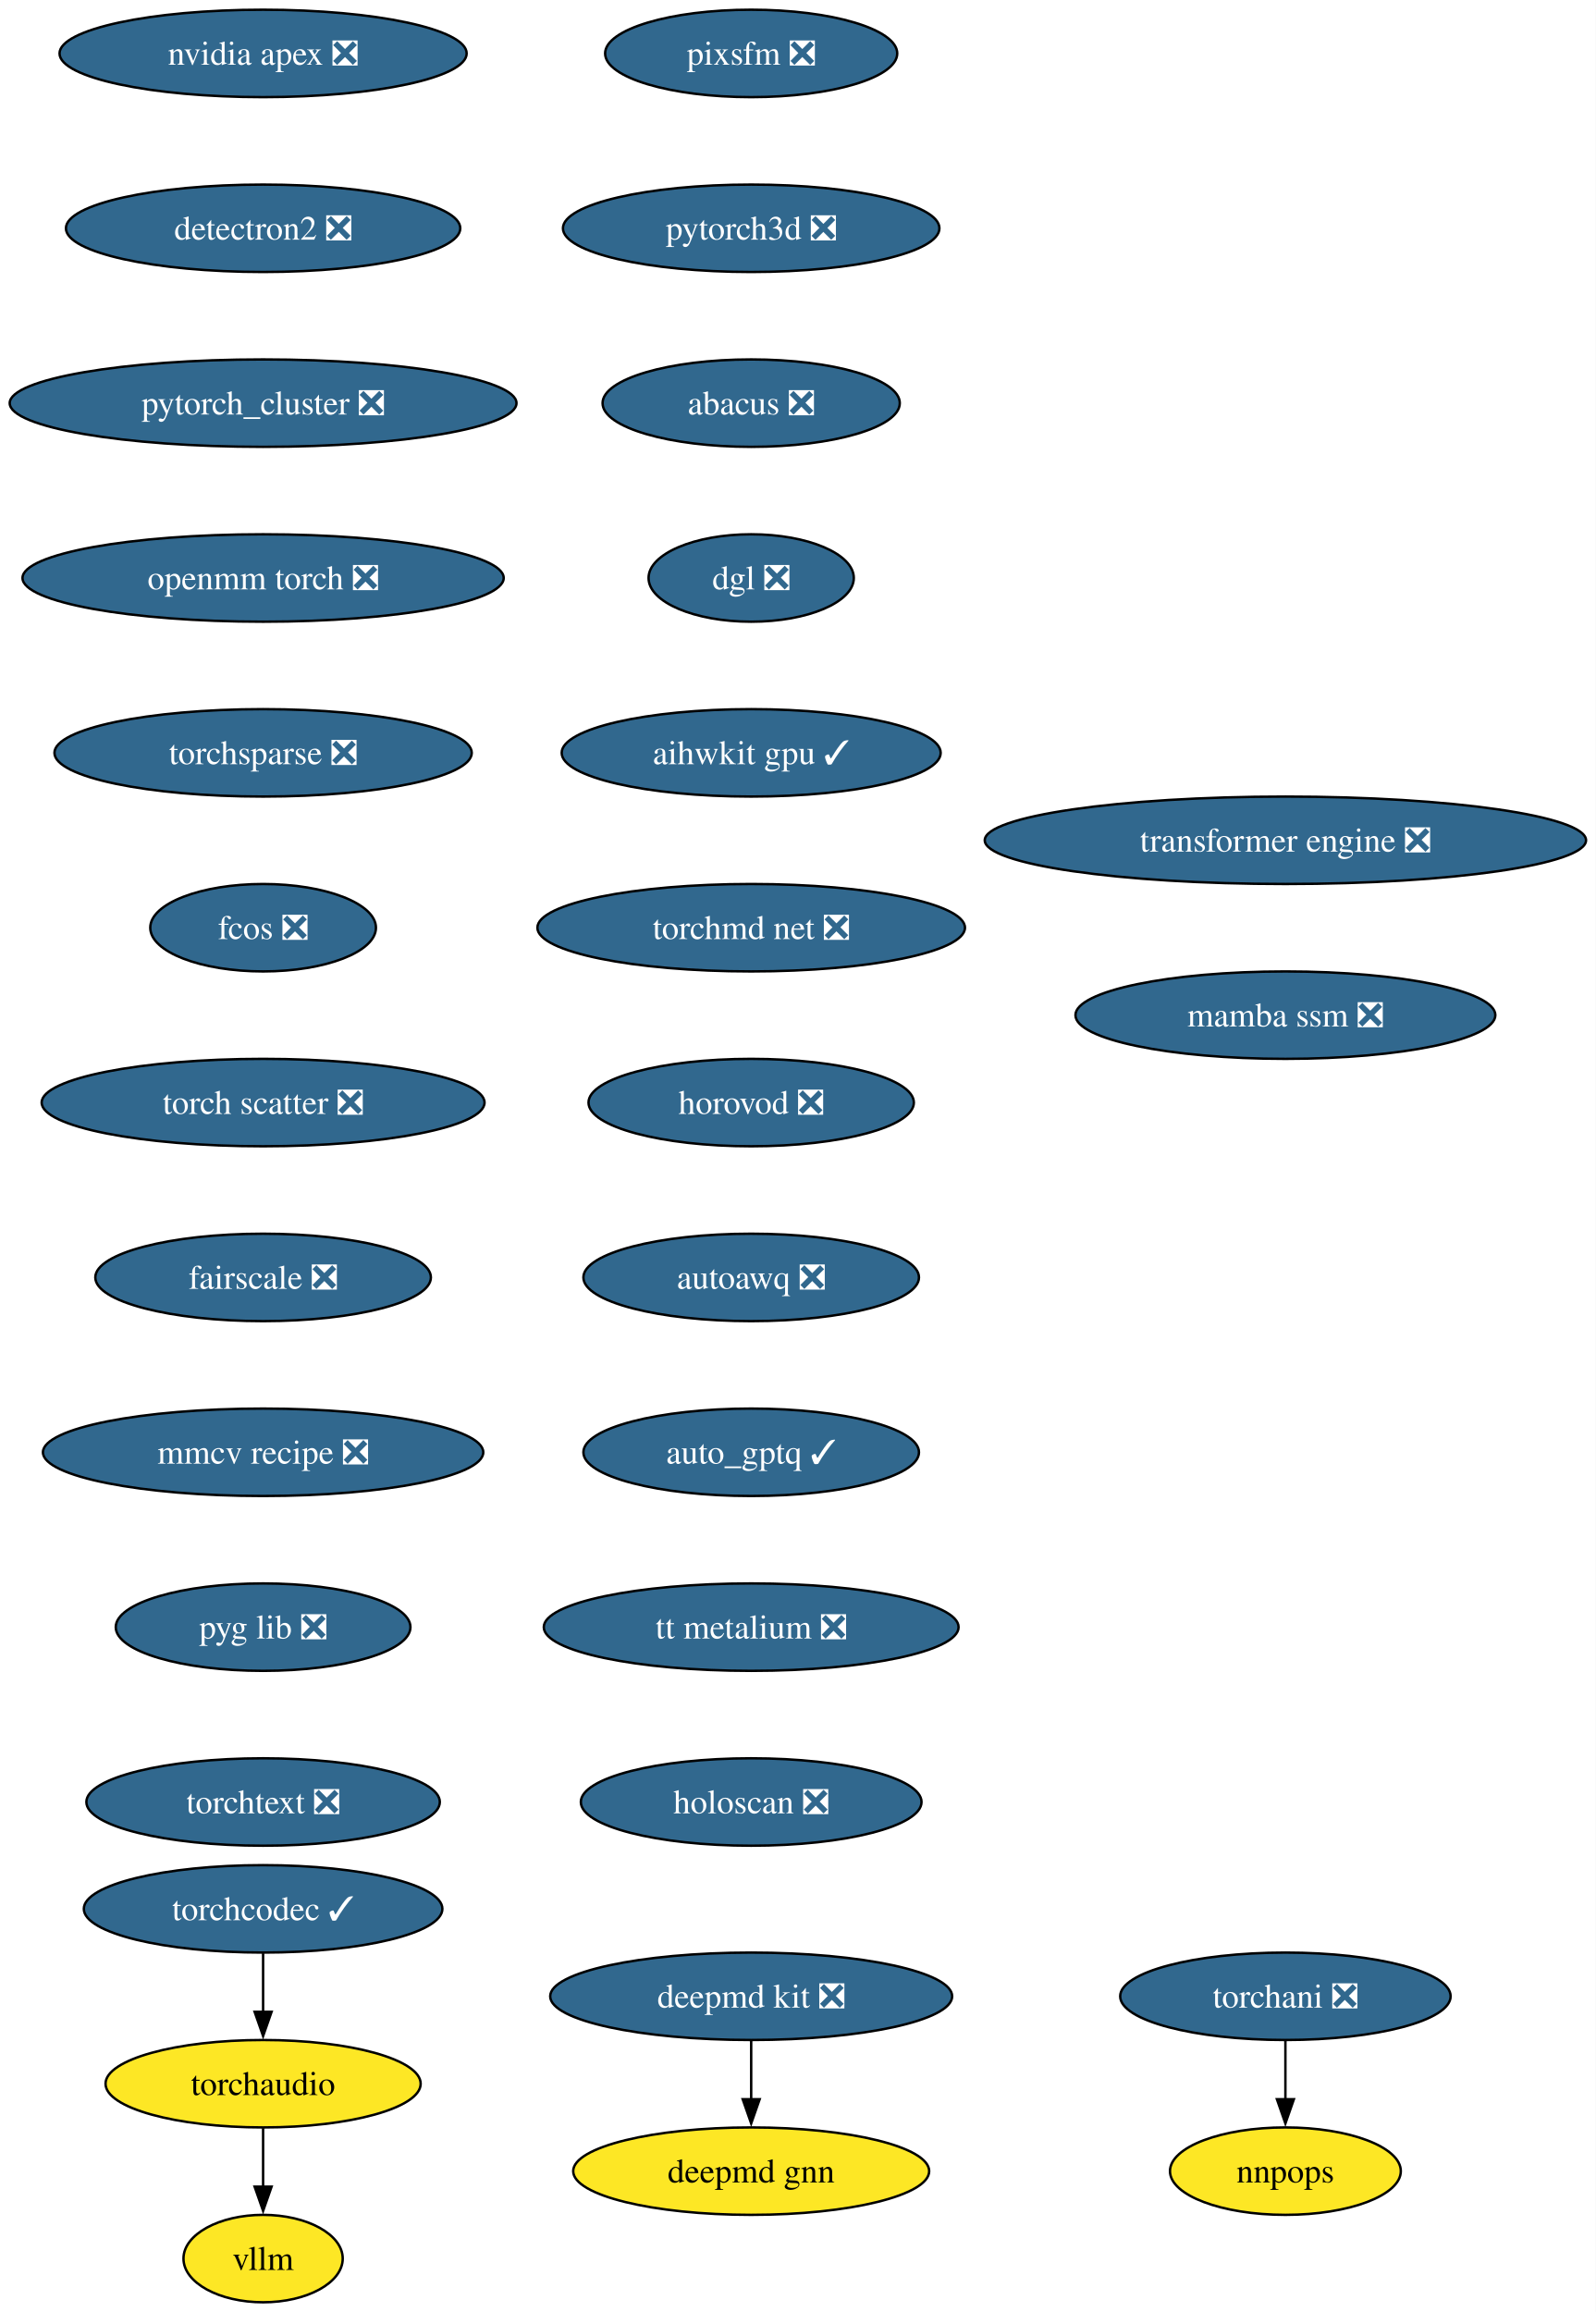
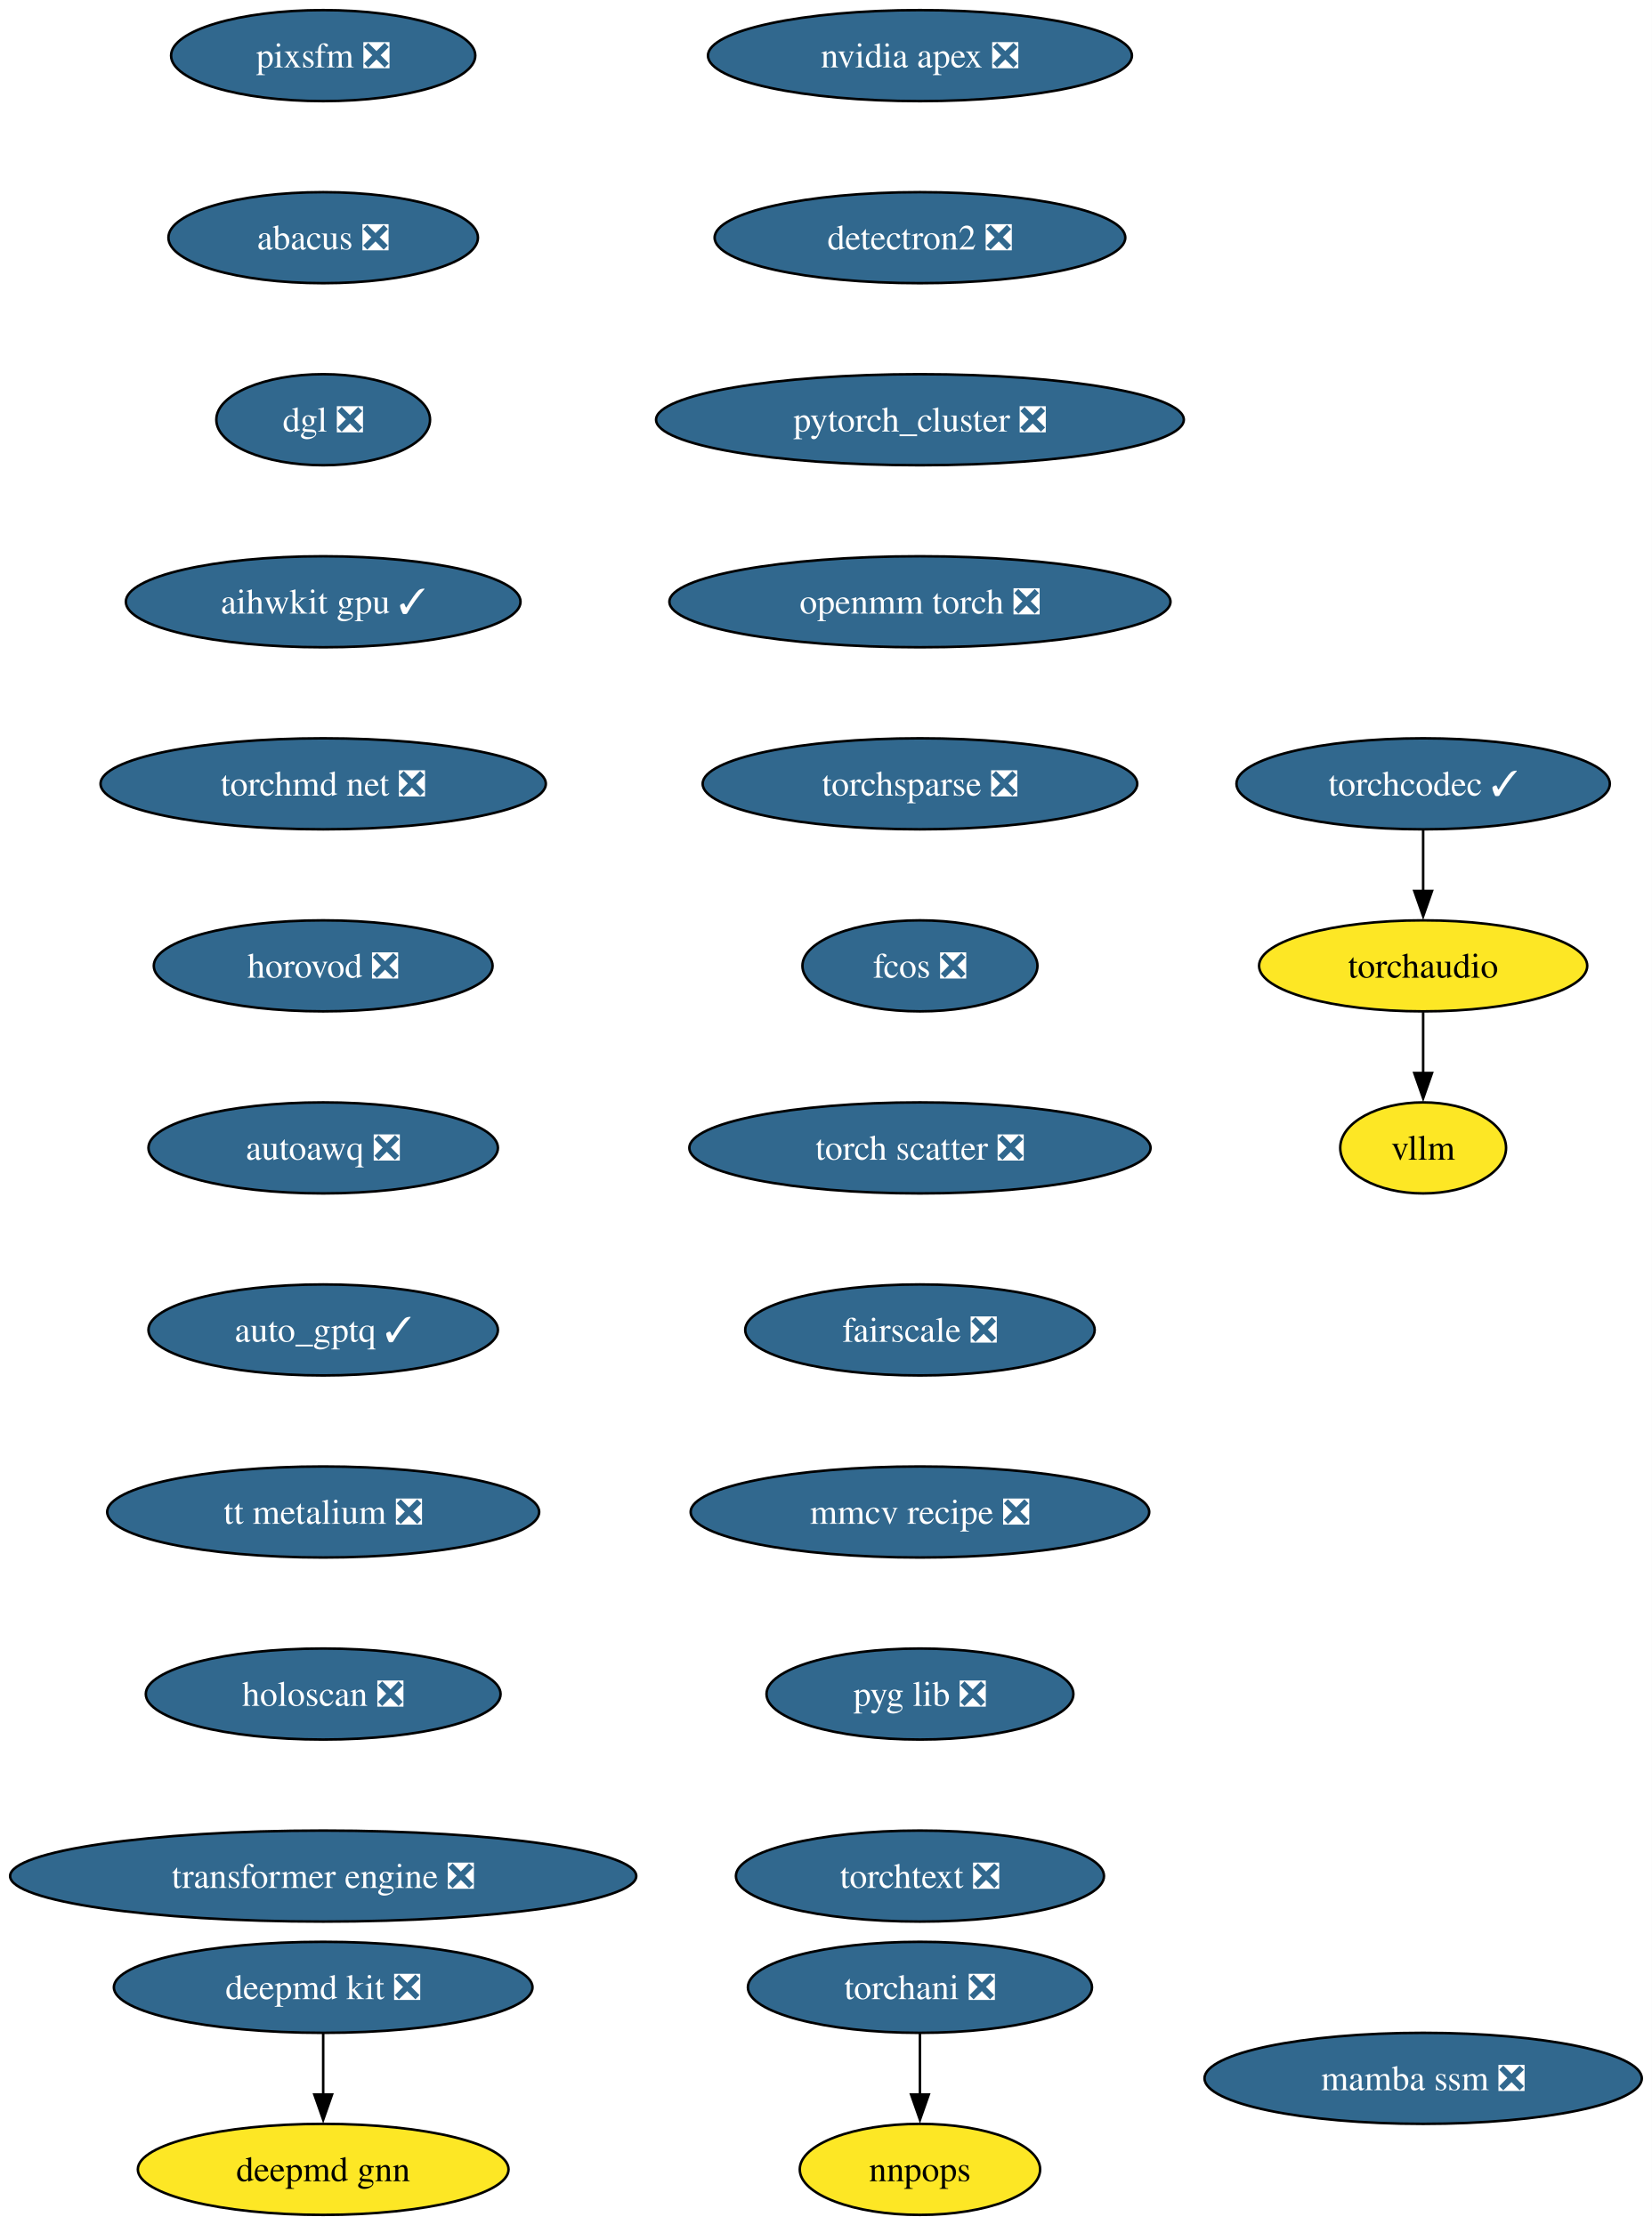
- <svg xmlns="http://www.w3.org/2000/svg" xmlns:xlink="http://www.w3.org/1999/xlink" width="657pt" height="952pt" viewBox="0.00 0.00 657.00 952.00">
-   <g id="graph0" class="graph" transform="scale(1 1) rotate(0) translate(4 948)">
-     <polygon fill="white" stroke="none" points="-4,4 -4,-948 653.16,-948 653.16,4 -4,4" />
+ <svg xmlns="http://www.w3.org/2000/svg" xmlns:xlink="http://www.w3.org/1999/xlink" width="653pt" height="880pt" viewBox="0.00 0.00 653.00 880.00">
+   <g id="graph0" class="graph" transform="scale(1 1) rotate(0) translate(4 876)">
+     <polygon fill="white" stroke="none" points="-4,4 -4,-876 649.27,-876 649.27,4 -4,4" />
    <g id="node1" class="node">
      <g id="a_node1">
        <a xlink:href="https://github.com/conda-forge/deepmd-kit-feedstock/pull/106" xlink:title="deepmd kit ❎">
-           <ellipse fill="#31688e" stroke="black" cx="305.35" cy="-126" rx="82.77" ry="18" />
-           <text xml:space="preserve" text-anchor="middle" x="305.35" y="-121.33" font-family="Times,serif" font-size="14.00" fill="white">deepmd kit ❎</text>
+           <ellipse fill="#31688e" stroke="black" cx="123.81" cy="-90" rx="82.77" ry="18" />
+           <text xml:space="preserve" text-anchor="middle" x="123.81" y="-85.33" font-family="Times,serif" font-size="14.00" fill="white">deepmd kit ❎</text>
        </a>
      </g>
    </g>
    <g id="node2" class="node">
      <g id="a_node2">
        <a xlink:href="https://github.com/conda-forge/deepmd-gnn-feedstock" xlink:title="deepmd gnn">
-           <ellipse fill="#fde725" stroke="black" cx="305.35" cy="-54" rx="73.3" ry="18" />
-           <text xml:space="preserve" text-anchor="middle" x="305.35" y="-49.33" font-family="Times,serif" font-size="14.00">deepmd gnn</text>
+           <ellipse fill="#fde725" stroke="black" cx="123.81" cy="-18" rx="73.3" ry="18" />
+           <text xml:space="preserve" text-anchor="middle" x="123.81" y="-13.32" font-family="Times,serif" font-size="14.00">deepmd gnn</text>
        </a>
      </g>
    </g>
    <g id="edge1" class="edge">
-       <path fill="none" stroke="black" d="M305.35,-107.7C305.35,-100.41 305.35,-91.73 305.35,-83.54" />
-       <polygon fill="black" stroke="black" points="308.85,-83.62 305.35,-73.62 301.85,-83.62 308.85,-83.62" />
+       <path fill="none" stroke="black" d="M123.81,-71.7C123.81,-64.41 123.81,-55.73 123.81,-47.54" />
+       <polygon fill="black" stroke="black" points="127.31,-47.62 123.81,-37.62 120.31,-47.62 127.31,-47.62" />
    </g>
    <g id="node3" class="node">
      <g id="a_node3">
        <a xlink:href="https://github.com/conda-forge/nvidia-apex-feedstock/pull/61" xlink:title="nvidia apex ❎">
-           <ellipse fill="#31688e" stroke="black" cx="104.35" cy="-926" rx="83.83" ry="18" />
-           <text xml:space="preserve" text-anchor="middle" x="104.35" y="-921.33" font-family="Times,serif" font-size="14.00" fill="white">nvidia apex ❎</text>
+           <ellipse fill="#31688e" stroke="black" cx="359.81" cy="-854" rx="83.83" ry="18" />
+           <text xml:space="preserve" text-anchor="middle" x="359.81" y="-849.33" font-family="Times,serif" font-size="14.00" fill="white">nvidia apex ❎</text>
        </a>
      </g>
    </g>
    <g id="node4" class="node">
      <g id="a_node4">
        <a xlink:href="https://github.com/conda-forge/detectron2-feedstock/pull/53" xlink:title="detectron2 ❎">
-           <ellipse fill="#31688e" stroke="black" cx="104.35" cy="-854" rx="81.2" ry="18" />
-           <text xml:space="preserve" text-anchor="middle" x="104.35" y="-849.33" font-family="Times,serif" font-size="14.00" fill="white">detectron2 ❎</text>
+           <ellipse fill="#31688e" stroke="black" cx="359.81" cy="-782" rx="81.2" ry="18" />
+           <text xml:space="preserve" text-anchor="middle" x="359.81" y="-777.33" font-family="Times,serif" font-size="14.00" fill="white">detectron2 ❎</text>
        </a>
      </g>
    </g>
    <g id="node5" class="node">
      <g id="a_node5">
        <a xlink:href="https://github.com/conda-forge/pytorch_cluster-feedstock/pull/63" xlink:title="pytorch_cluster ❎">
-           <ellipse fill="#31688e" stroke="black" cx="104.35" cy="-782" rx="104.35" ry="18" />
-           <text xml:space="preserve" text-anchor="middle" x="104.35" y="-777.33" font-family="Times,serif" font-size="14.00" fill="white">pytorch_cluster ❎</text>
+           <ellipse fill="#31688e" stroke="black" cx="359.81" cy="-710" rx="104.35" ry="18" />
+           <text xml:space="preserve" text-anchor="middle" x="359.81" y="-705.33" font-family="Times,serif" font-size="14.00" fill="white">pytorch_cluster ❎</text>
        </a>
      </g>
    </g>
    <g id="node6" class="node">
      <g id="a_node6">
        <a xlink:href="https://github.com/conda-forge/openmm-torch-feedstock/pull/63" xlink:title="openmm torch ❎">
-           <ellipse fill="#31688e" stroke="black" cx="104.35" cy="-710" rx="99.08" ry="18" />
-           <text xml:space="preserve" text-anchor="middle" x="104.35" y="-705.33" font-family="Times,serif" font-size="14.00" fill="white">openmm torch ❎</text>
+           <ellipse fill="#31688e" stroke="black" cx="359.81" cy="-638" rx="99.08" ry="18" />
+           <text xml:space="preserve" text-anchor="middle" x="359.81" y="-633.33" font-family="Times,serif" font-size="14.00" fill="white">openmm torch ❎</text>
        </a>
      </g>
    </g>
    <g id="node9" class="node">
      <g id="a_node9">
        <a xlink:href="https://github.com/conda-forge/torchsparse-feedstock/pull/42" xlink:title="torchsparse ❎">
-           <ellipse fill="#31688e" stroke="black" cx="104.35" cy="-638" rx="85.93" ry="18" />
-           <text xml:space="preserve" text-anchor="middle" x="104.35" y="-633.33" font-family="Times,serif" font-size="14.00" fill="white">torchsparse ❎</text>
+           <ellipse fill="#31688e" stroke="black" cx="359.81" cy="-566" rx="85.93" ry="18" />
+           <text xml:space="preserve" text-anchor="middle" x="359.81" y="-561.33" font-family="Times,serif" font-size="14.00" fill="white">torchsparse ❎</text>
        </a>
      </g>
    </g>
    <g id="node7" class="node">
      <g id="a_node7">
        <a xlink:href="https://github.com/conda-forge/torchani-feedstock/pull/50" xlink:title="torchani ❎">
-           <ellipse fill="#31688e" stroke="black" cx="525.35" cy="-126" rx="68.04" ry="18" />
-           <text xml:space="preserve" text-anchor="middle" x="525.35" y="-121.33" font-family="Times,serif" font-size="14.00" fill="white">torchani ❎</text>
+           <ellipse fill="#31688e" stroke="black" cx="359.81" cy="-90" rx="68.04" ry="18" />
+           <text xml:space="preserve" text-anchor="middle" x="359.81" y="-85.33" font-family="Times,serif" font-size="14.00" fill="white">torchani ❎</text>
        </a>
      </g>
    </g>
    <g id="node8" class="node">
      <g id="a_node8">
        <a xlink:href="https://github.com/conda-forge/nnpops-feedstock" xlink:title="nnpops">
-           <ellipse fill="#fde725" stroke="black" cx="525.35" cy="-54" rx="47.53" ry="18" />
-           <text xml:space="preserve" text-anchor="middle" x="525.35" y="-49.33" font-family="Times,serif" font-size="14.00">nnpops</text>
+           <ellipse fill="#fde725" stroke="black" cx="359.81" cy="-18" rx="47.53" ry="18" />
+           <text xml:space="preserve" text-anchor="middle" x="359.81" y="-13.32" font-family="Times,serif" font-size="14.00">nnpops</text>
        </a>
      </g>
    </g>
    <g id="edge5" class="edge">
-       <path fill="none" stroke="black" d="M525.35,-107.7C525.35,-100.41 525.35,-91.73 525.35,-83.54" />
-       <polygon fill="black" stroke="black" points="528.85,-83.62 525.35,-73.62 521.85,-83.62 528.85,-83.62" />
+       <path fill="none" stroke="black" d="M359.81,-71.7C359.81,-64.41 359.81,-55.73 359.81,-47.54" />
+       <polygon fill="black" stroke="black" points="363.31,-47.62 359.81,-37.62 356.31,-47.62 363.31,-47.62" />
    </g>
    <g id="node10" class="node">
      <g id="a_node10">
        <a xlink:href="https://github.com/conda-forge/fcos-feedstock/pull/27" xlink:title="fcos ❎">
-           <ellipse fill="#31688e" stroke="black" cx="104.35" cy="-566" rx="46.47" ry="18" />
-           <text xml:space="preserve" text-anchor="middle" x="104.35" y="-561.33" font-family="Times,serif" font-size="14.00" fill="white">fcos ❎</text>
+           <ellipse fill="#31688e" stroke="black" cx="359.81" cy="-494" rx="46.47" ry="18" />
+           <text xml:space="preserve" text-anchor="middle" x="359.81" y="-489.32" font-family="Times,serif" font-size="14.00" fill="white">fcos ❎</text>
        </a>
      </g>
    </g>
    <g id="node11" class="node">
      <g id="a_node11">
        <a xlink:href="https://github.com/conda-forge/torch-scatter-feedstock/pull/45" xlink:title="torch scatter ❎">
-           <ellipse fill="#31688e" stroke="black" cx="104.35" cy="-494" rx="91.19" ry="18" />
-           <text xml:space="preserve" text-anchor="middle" x="104.35" y="-489.32" font-family="Times,serif" font-size="14.00" fill="white">torch scatter ❎</text>
+           <ellipse fill="#31688e" stroke="black" cx="359.81" cy="-422" rx="91.19" ry="18" />
+           <text xml:space="preserve" text-anchor="middle" x="359.81" y="-417.32" font-family="Times,serif" font-size="14.00" fill="white">torch scatter ❎</text>
        </a>
      </g>
    </g>
    <g id="node12" class="node">
      <g id="a_node12">
        <a xlink:href="https://github.com/conda-forge/fairscale-feedstock/pull/42" xlink:title="fairscale ❎">
-           <ellipse fill="#31688e" stroke="black" cx="104.35" cy="-422" rx="69.1" ry="18" />
-           <text xml:space="preserve" text-anchor="middle" x="104.35" y="-417.32" font-family="Times,serif" font-size="14.00" fill="white">fairscale ❎</text>
+           <ellipse fill="#31688e" stroke="black" cx="359.81" cy="-350" rx="69.1" ry="18" />
+           <text xml:space="preserve" text-anchor="middle" x="359.81" y="-345.32" font-family="Times,serif" font-size="14.00" fill="white">fairscale ❎</text>
        </a>
      </g>
    </g>
    <g id="node13" class="node">
      <g id="a_node13">
        <a xlink:href="https://github.com/conda-forge/mmcv-recipe-feedstock/pull/44" xlink:title="mmcv recipe ❎">
-           <ellipse fill="#31688e" stroke="black" cx="104.35" cy="-350" rx="90.67" ry="18" />
-           <text xml:space="preserve" text-anchor="middle" x="104.35" y="-345.32" font-family="Times,serif" font-size="14.00" fill="white">mmcv recipe ❎</text>
+           <ellipse fill="#31688e" stroke="black" cx="359.81" cy="-278" rx="90.67" ry="18" />
+           <text xml:space="preserve" text-anchor="middle" x="359.81" y="-273.32" font-family="Times,serif" font-size="14.00" fill="white">mmcv recipe ❎</text>
        </a>
      </g>
    </g>
    <g id="node14" class="node">
      <g id="a_node14">
        <a xlink:href="https://github.com/conda-forge/pyg-lib-feedstock/pull/40" xlink:title="pyg lib ❎">
-           <ellipse fill="#31688e" stroke="black" cx="104.35" cy="-278" rx="60.68" ry="18" />
-           <text xml:space="preserve" text-anchor="middle" x="104.35" y="-273.32" font-family="Times,serif" font-size="14.00" fill="white">pyg lib ❎</text>
+           <ellipse fill="#31688e" stroke="black" cx="359.81" cy="-206" rx="60.68" ry="18" />
+           <text xml:space="preserve" text-anchor="middle" x="359.81" y="-201.33" font-family="Times,serif" font-size="14.00" fill="white">pyg lib ❎</text>
        </a>
      </g>
    </g>
    <g id="node15" class="node">
      <g id="a_node15">
        <a xlink:href="https://github.com/conda-forge/torchtext-feedstock/pull/35" xlink:title="torchtext ❎">
-           <ellipse fill="#31688e" stroke="black" cx="104.35" cy="-206" rx="72.78" ry="18" />
-           <text xml:space="preserve" text-anchor="middle" x="104.35" y="-201.32" font-family="Times,serif" font-size="14.00" fill="white">torchtext ❎</text>
+           <ellipse fill="#31688e" stroke="black" cx="359.81" cy="-134" rx="72.78" ry="18" />
+           <text xml:space="preserve" text-anchor="middle" x="359.81" y="-129.32" font-family="Times,serif" font-size="14.00" fill="white">torchtext ❎</text>
        </a>
      </g>
    </g>
    <g id="node16" class="node">
      <g id="a_node16">
        <a xlink:href="https://github.com/conda-forge/pixsfm-feedstock/pull/39" xlink:title="pixsfm ❎">
-           <ellipse fill="#31688e" stroke="black" cx="305.35" cy="-926" rx="60.15" ry="18" />
-           <text xml:space="preserve" text-anchor="middle" x="305.35" y="-921.33" font-family="Times,serif" font-size="14.00" fill="white">pixsfm ❎</text>
+           <ellipse fill="#31688e" stroke="black" cx="123.81" cy="-854" rx="60.15" ry="18" />
+           <text xml:space="preserve" text-anchor="middle" x="123.81" y="-849.33" font-family="Times,serif" font-size="14.00" fill="white">pixsfm ❎</text>
        </a>
      </g>
    </g>
    <g id="node17" class="node">
      <g id="a_node17">
-         <a xlink:href="https://github.com/conda-forge/pytorch3d-feedstock/pull/29" xlink:title="pytorch3d ❎">
-           <ellipse fill="#31688e" stroke="black" cx="305.35" cy="-854" rx="77.52" ry="18" />
-           <text xml:space="preserve" text-anchor="middle" x="305.35" y="-849.33" font-family="Times,serif" font-size="14.00" fill="white">pytorch3d ❎</text>
+         <a xlink:href="https://github.com/conda-forge/abacus-feedstock/pull/71" xlink:title="abacus ❎">
+           <ellipse fill="#31688e" stroke="black" cx="123.81" cy="-782" rx="61.2" ry="18" />
+           <text xml:space="preserve" text-anchor="middle" x="123.81" y="-777.33" font-family="Times,serif" font-size="14.00" fill="white">abacus ❎</text>
        </a>
      </g>
    </g>
    <g id="node18" class="node">
      <g id="a_node18">
-         <a xlink:href="https://github.com/conda-forge/abacus-feedstock/pull/71" xlink:title="abacus ❎">
-           <ellipse fill="#31688e" stroke="black" cx="305.35" cy="-782" rx="61.2" ry="18" />
-           <text xml:space="preserve" text-anchor="middle" x="305.35" y="-777.33" font-family="Times,serif" font-size="14.00" fill="white">abacus ❎</text>
+         <a xlink:href="https://github.com/conda-forge/dgl-feedstock/pull/60" xlink:title="dgl ❎">
+           <ellipse fill="#31688e" stroke="black" cx="123.81" cy="-710" rx="42.26" ry="18" />
+           <text xml:space="preserve" text-anchor="middle" x="123.81" y="-705.33" font-family="Times,serif" font-size="14.00" fill="white">dgl ❎</text>
        </a>
      </g>
    </g>
    <g id="node19" class="node">
      <g id="a_node19">
-         <a xlink:href="https://github.com/conda-forge/dgl-feedstock/pull/60" xlink:title="dgl ❎">
-           <ellipse fill="#31688e" stroke="black" cx="305.35" cy="-710" rx="42.26" ry="18" />
-           <text xml:space="preserve" text-anchor="middle" x="305.35" y="-705.33" font-family="Times,serif" font-size="14.00" fill="white">dgl ❎</text>
+         <a xlink:href="https://github.com/conda-forge/aihwkit-gpu-feedstock/pull/28" xlink:title="aihwkit gpu ✓">
+           <ellipse fill="#31688e" stroke="black" cx="123.81" cy="-638" rx="78.04" ry="18" />
+           <text xml:space="preserve" text-anchor="middle" x="123.81" y="-633.33" font-family="Times,serif" font-size="14.00" fill="white">aihwkit gpu ✓</text>
        </a>
      </g>
    </g>
    <g id="node20" class="node">
      <g id="a_node20">
-         <a xlink:href="https://github.com/conda-forge/aihwkit-gpu-feedstock/pull/28" xlink:title="aihwkit gpu ✓">
-           <ellipse fill="#31688e" stroke="black" cx="305.35" cy="-638" rx="78.04" ry="18" />
-           <text xml:space="preserve" text-anchor="middle" x="305.35" y="-633.33" font-family="Times,serif" font-size="14.00" fill="white">aihwkit gpu ✓</text>
+         <a xlink:href="https://github.com/conda-forge/torchmd-net-feedstock/pull/66" xlink:title="torchmd net ❎">
+           <ellipse fill="#31688e" stroke="black" cx="123.81" cy="-566" rx="88.04" ry="18" />
+           <text xml:space="preserve" text-anchor="middle" x="123.81" y="-561.33" font-family="Times,serif" font-size="14.00" fill="white">torchmd net ❎</text>
        </a>
      </g>
    </g>
    <g id="node21" class="node">
      <g id="a_node21">
-         <a xlink:href="https://github.com/conda-forge/torchmd-net-feedstock/pull/66" xlink:title="torchmd net ❎">
-           <ellipse fill="#31688e" stroke="black" cx="305.35" cy="-566" rx="88.04" ry="18" />
-           <text xml:space="preserve" text-anchor="middle" x="305.35" y="-561.33" font-family="Times,serif" font-size="14.00" fill="white">torchmd net ❎</text>
+         <a xlink:href="https://github.com/conda-forge/horovod-feedstock/pull/29" xlink:title="horovod ❎">
+           <ellipse fill="#31688e" stroke="black" cx="123.81" cy="-494" rx="66.99" ry="18" />
+           <text xml:space="preserve" text-anchor="middle" x="123.81" y="-489.32" font-family="Times,serif" font-size="14.00" fill="white">horovod ❎</text>
        </a>
      </g>
    </g>
    <g id="node22" class="node">
      <g id="a_node22">
-         <a xlink:href="https://github.com/conda-forge/horovod-feedstock/pull/29" xlink:title="horovod ❎">
-           <ellipse fill="#31688e" stroke="black" cx="305.35" cy="-494" rx="66.99" ry="18" />
-           <text xml:space="preserve" text-anchor="middle" x="305.35" y="-489.32" font-family="Times,serif" font-size="14.00" fill="white">horovod ❎</text>
+         <a xlink:href="https://github.com/conda-forge/autoawq-feedstock/pull/33" xlink:title="autoawq ❎">
+           <ellipse fill="#31688e" stroke="black" cx="123.81" cy="-422" rx="69.1" ry="18" />
+           <text xml:space="preserve" text-anchor="middle" x="123.81" y="-417.32" font-family="Times,serif" font-size="14.00" fill="white">autoawq ❎</text>
        </a>
      </g>
    </g>
    <g id="node23" class="node">
      <g id="a_node23">
-         <a xlink:href="https://github.com/conda-forge/autoawq-feedstock/pull/33" xlink:title="autoawq ❎">
-           <ellipse fill="#31688e" stroke="black" cx="305.35" cy="-422" rx="69.1" ry="18" />
-           <text xml:space="preserve" text-anchor="middle" x="305.35" y="-417.32" font-family="Times,serif" font-size="14.00" fill="white">autoawq ❎</text>
+         <a xlink:href="https://github.com/conda-forge/auto_gptq-feedstock/pull/18" xlink:title="auto_gptq ✓">
+           <ellipse fill="#31688e" stroke="black" cx="123.81" cy="-350" rx="69.1" ry="18" />
+           <text xml:space="preserve" text-anchor="middle" x="123.81" y="-345.32" font-family="Times,serif" font-size="14.00" fill="white">auto_gptq ✓</text>
        </a>
      </g>
    </g>
    <g id="node24" class="node">
      <g id="a_node24">
-         <a xlink:href="https://github.com/conda-forge/auto_gptq-feedstock/pull/18" xlink:title="auto_gptq ✓">
-           <ellipse fill="#31688e" stroke="black" cx="305.35" cy="-350" rx="69.1" ry="18" />
-           <text xml:space="preserve" text-anchor="middle" x="305.35" y="-345.32" font-family="Times,serif" font-size="14.00" fill="white">auto_gptq ✓</text>
+         <a xlink:href="https://github.com/conda-forge/tt-metalium-feedstock/pull/15" xlink:title="tt metalium ❎">
+           <ellipse fill="#31688e" stroke="black" cx="123.81" cy="-278" rx="85.41" ry="18" />
+           <text xml:space="preserve" text-anchor="middle" x="123.81" y="-273.32" font-family="Times,serif" font-size="14.00" fill="white">tt metalium ❎</text>
+         </a>
+       </g>
+     </g>
+     <g id="node27" class="node">
+       <g id="a_node27">
+         <a xlink:href="https://github.com/conda-forge/holoscan-feedstock/pull/14" xlink:title="holoscan ❎">
+           <ellipse fill="#31688e" stroke="black" cx="123.81" cy="-206" rx="70.15" ry="18" />
+           <text xml:space="preserve" text-anchor="middle" x="123.81" y="-201.33" font-family="Times,serif" font-size="14.00" fill="white">holoscan ❎</text>
        </a>
      </g>
    </g>
    <g id="node25" class="node">
      <g id="a_node25">
-         <a xlink:href="https://github.com/conda-forge/tt-metalium-feedstock/pull/15" xlink:title="tt metalium ❎">
-           <ellipse fill="#31688e" stroke="black" cx="305.35" cy="-278" rx="85.41" ry="18" />
-           <text xml:space="preserve" text-anchor="middle" x="305.35" y="-273.32" font-family="Times,serif" font-size="14.00" fill="white">tt metalium ❎</text>
-         </a>
-       </g>
+         <a xlink:href="https://github.com/conda-forge/torchaudio-feedstock" xlink:title="torchaudio">
+           <ellipse fill="#fde725" stroke="black" cx="558.81" cy="-494" rx="64.89" ry="18" />
+           <text xml:space="preserve" text-anchor="middle" x="558.81" y="-489.32" font-family="Times,serif" font-size="14.00">torchaudio</text>
+         </a>
+       </g>
+     </g>
+     <g id="node26" class="node">
+       <g id="a_node26">
+         <a xlink:href="https://github.com/conda-forge/vllm-feedstock" xlink:title="vllm">
+           <ellipse fill="#fde725" stroke="black" cx="558.81" cy="-422" rx="32.79" ry="18" />
+           <text xml:space="preserve" text-anchor="middle" x="558.81" y="-417.32" font-family="Times,serif" font-size="14.00">vllm</text>
+         </a>
+       </g>
+     </g>
+     <g id="edge21" class="edge">
+       <path fill="none" stroke="black" d="M558.81,-475.7C558.81,-468.41 558.81,-459.73 558.81,-451.54" />
+       <polygon fill="black" stroke="black" points="562.31,-451.62 558.81,-441.62 555.31,-451.62 562.31,-451.62" />
    </g>
    <g id="node28" class="node">
      <g id="a_node28">
-         <a xlink:href="https://github.com/conda-forge/holoscan-feedstock/pull/14" xlink:title="holoscan ❎">
-           <ellipse fill="#31688e" stroke="black" cx="305.35" cy="-206" rx="70.15" ry="18" />
-           <text xml:space="preserve" text-anchor="middle" x="305.35" y="-201.32" font-family="Times,serif" font-size="14.00" fill="white">holoscan ❎</text>
-         </a>
-       </g>
-     </g>
-     <g id="node26" class="node">
-       <g id="a_node26">
-         <a xlink:href="https://github.com/conda-forge/torchaudio-feedstock" xlink:title="torchaudio">
-           <ellipse fill="#fde725" stroke="black" cx="104.35" cy="-90" rx="64.89" ry="18" />
-           <text xml:space="preserve" text-anchor="middle" x="104.35" y="-85.33" font-family="Times,serif" font-size="14.00">torchaudio</text>
-         </a>
-       </g>
-     </g>
-     <g id="node27" class="node">
-       <g id="a_node27">
-         <a xlink:href="https://github.com/conda-forge/vllm-feedstock" xlink:title="vllm">
-           <ellipse fill="#fde725" stroke="black" cx="104.35" cy="-18" rx="32.79" ry="18" />
-           <text xml:space="preserve" text-anchor="middle" x="104.35" y="-13.32" font-family="Times,serif" font-size="14.00">vllm</text>
-         </a>
-       </g>
-     </g>
-     <g id="edge22" class="edge">
-       <path fill="none" stroke="black" d="M104.35,-71.7C104.35,-64.41 104.35,-55.73 104.35,-47.54" />
-       <polygon fill="black" stroke="black" points="107.85,-47.62 104.35,-37.62 100.85,-47.62 107.85,-47.62" />
+         <a xlink:href="https://github.com/conda-forge/transformer-engine-feedstock/pull/18" xlink:title="transformer engine ❎">
+           <ellipse fill="#31688e" stroke="black" cx="123.81" cy="-134" rx="123.81" ry="18" />
+           <text xml:space="preserve" text-anchor="middle" x="123.81" y="-129.32" font-family="Times,serif" font-size="14.00" fill="white">transformer engine ❎</text>
+         </a>
+       </g>
    </g>
    <g id="node29" class="node">
      <g id="a_node29">
        <a xlink:href="https://github.com/conda-forge/torchcodec-feedstock/pull/35" xlink:title="torchcodec ✓">
-           <ellipse fill="#31688e" stroke="black" cx="104.35" cy="-162" rx="73.83" ry="18" />
-           <text xml:space="preserve" text-anchor="middle" x="104.35" y="-157.32" font-family="Times,serif" font-size="14.00" fill="white">torchcodec ✓</text>
+           <ellipse fill="#31688e" stroke="black" cx="558.81" cy="-566" rx="73.83" ry="18" />
+           <text xml:space="preserve" text-anchor="middle" x="558.81" y="-561.33" font-family="Times,serif" font-size="14.00" fill="white">torchcodec ✓</text>
        </a>
      </g>
    </g>
    <g id="edge24" class="edge">
-       <path fill="none" stroke="black" d="M104.35,-143.7C104.35,-136.41 104.35,-127.73 104.35,-119.54" />
-       <polygon fill="black" stroke="black" points="107.85,-119.62 104.35,-109.62 100.85,-119.62 107.85,-119.62" />
+       <path fill="none" stroke="black" d="M558.81,-547.7C558.81,-540.41 558.81,-531.73 558.81,-523.54" />
+       <polygon fill="black" stroke="black" points="562.31,-523.62 558.81,-513.62 555.31,-523.62 562.31,-523.62" />
    </g>
    <g id="node30" class="node">
      <g id="a_node30">
-         <a xlink:href="https://github.com/conda-forge/transformer-engine-feedstock/pull/18" xlink:title="transformer engine ❎">
-           <ellipse fill="#31688e" stroke="black" cx="525.35" cy="-602" rx="123.81" ry="18" />
-           <text xml:space="preserve" text-anchor="middle" x="525.35" y="-597.33" font-family="Times,serif" font-size="14.00" fill="white">transformer engine ❎</text>
-         </a>
-       </g>
-     </g>
-     <g id="node31" class="node">
-       <g id="a_node31">
        <a xlink:href="https://github.com/conda-forge/mamba-ssm-feedstock/pull/7" xlink:title="mamba ssm ❎">
-           <ellipse fill="#31688e" stroke="black" cx="525.35" cy="-530" rx="86.46" ry="18" />
-           <text xml:space="preserve" text-anchor="middle" x="525.35" y="-525.33" font-family="Times,serif" font-size="14.00" fill="white">mamba ssm ❎</text>
+           <ellipse fill="#31688e" stroke="black" cx="558.81" cy="-54" rx="86.46" ry="18" />
+           <text xml:space="preserve" text-anchor="middle" x="558.81" y="-49.33" font-family="Times,serif" font-size="14.00" fill="white">mamba ssm ❎</text>
        </a>
      </g>
    </g>
  </g>
</svg>
